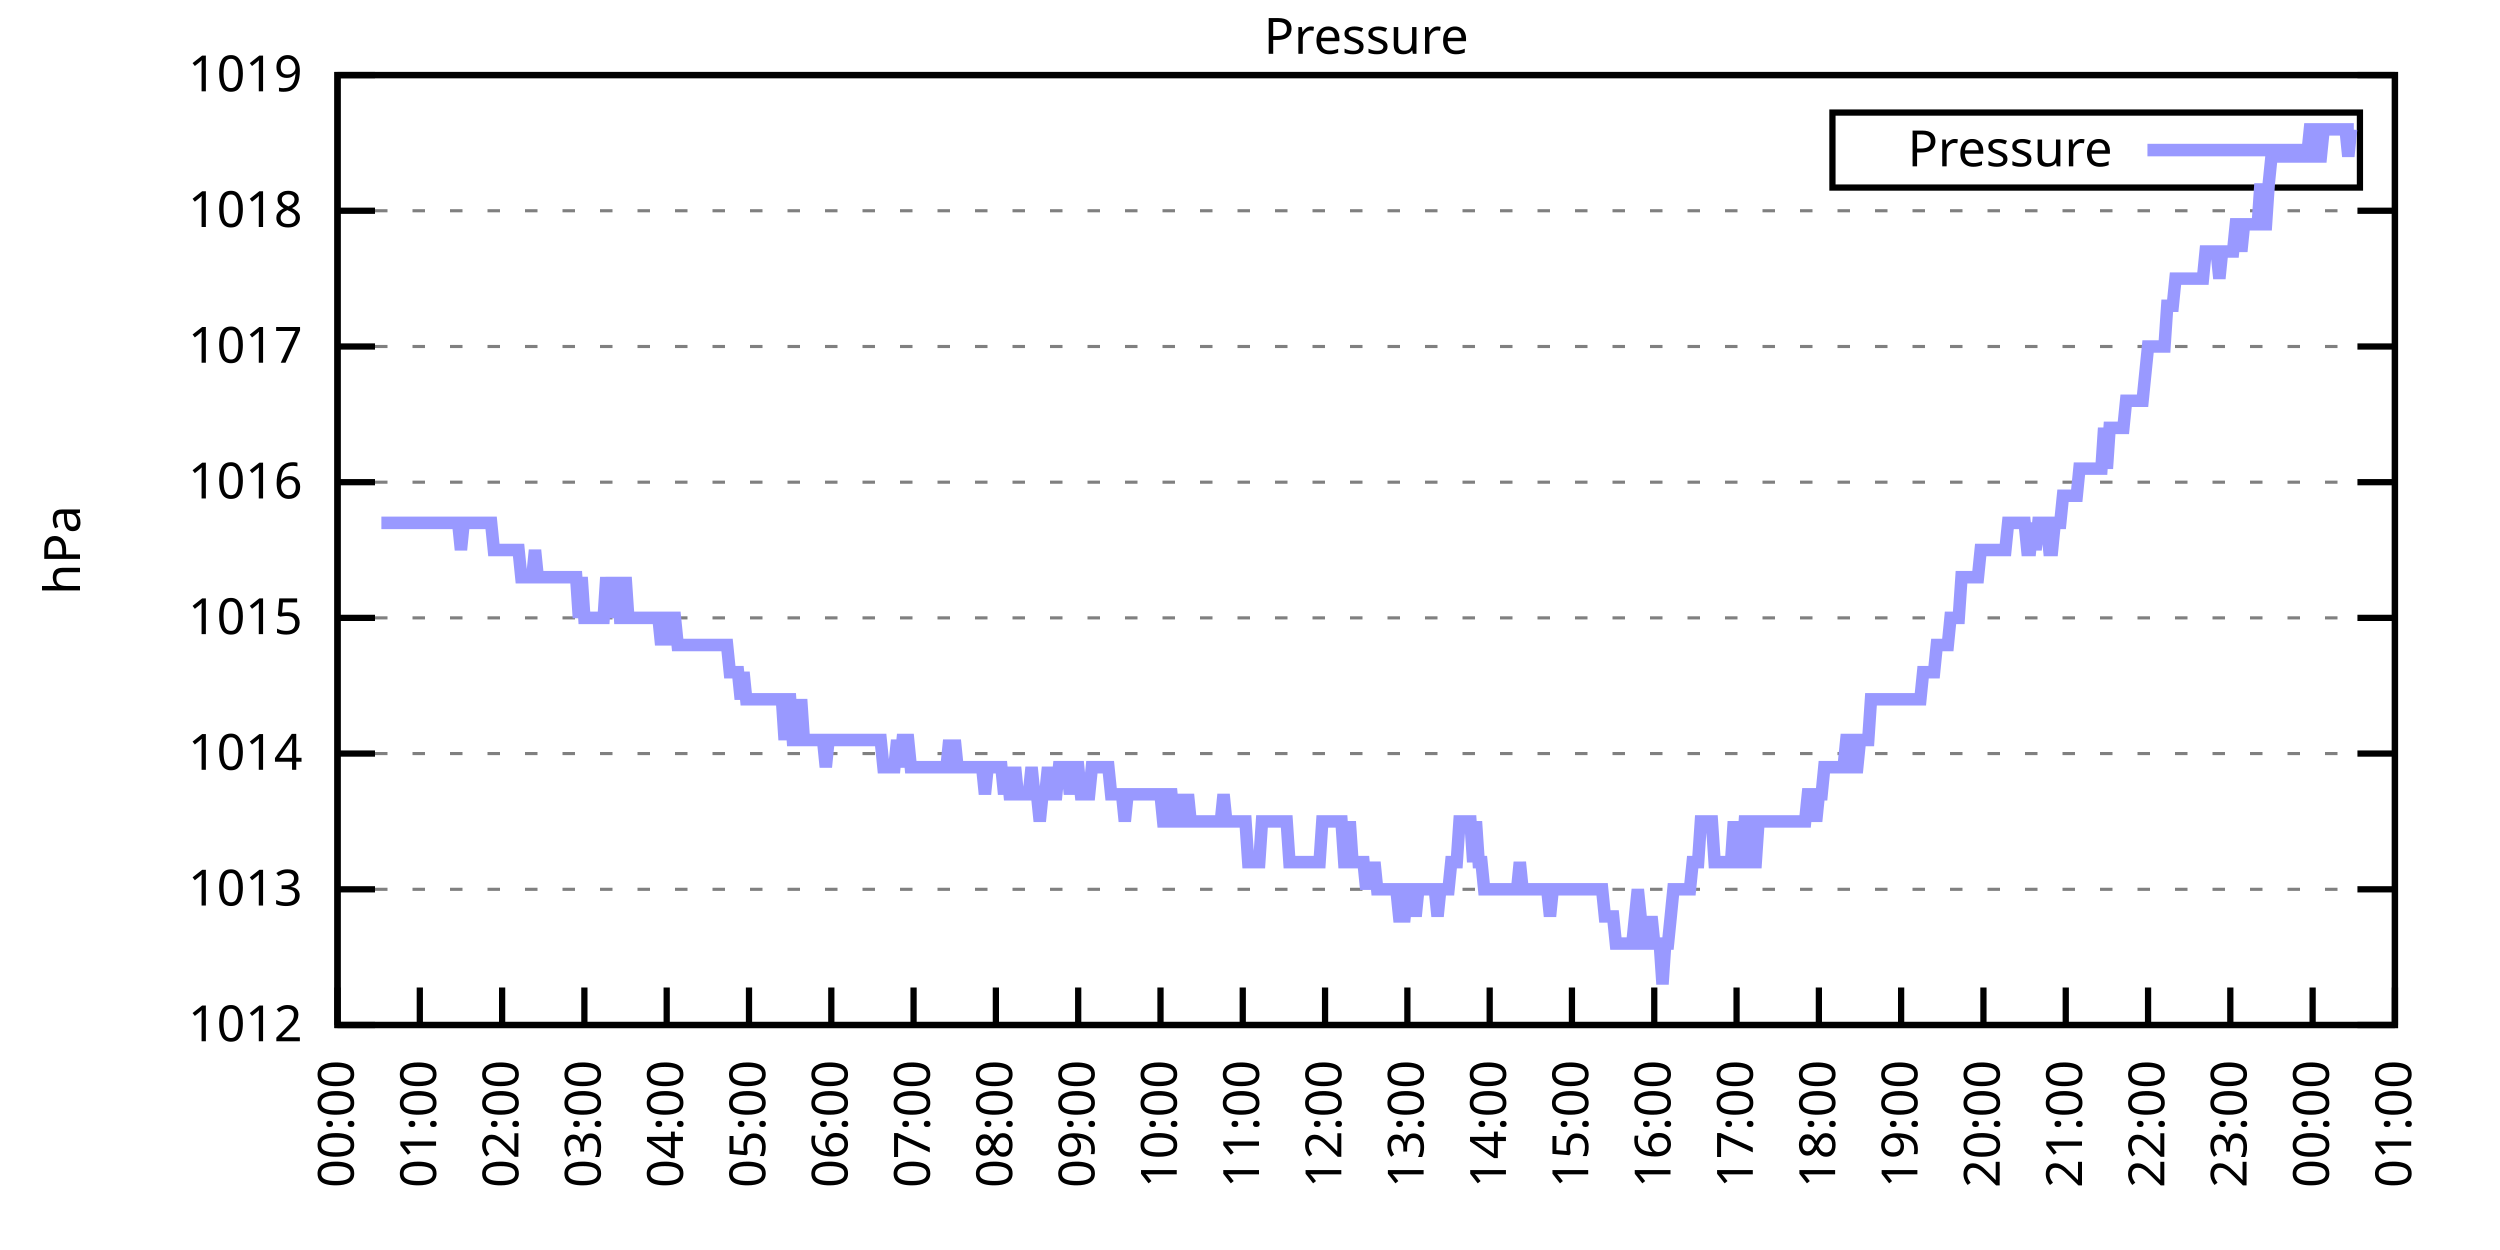
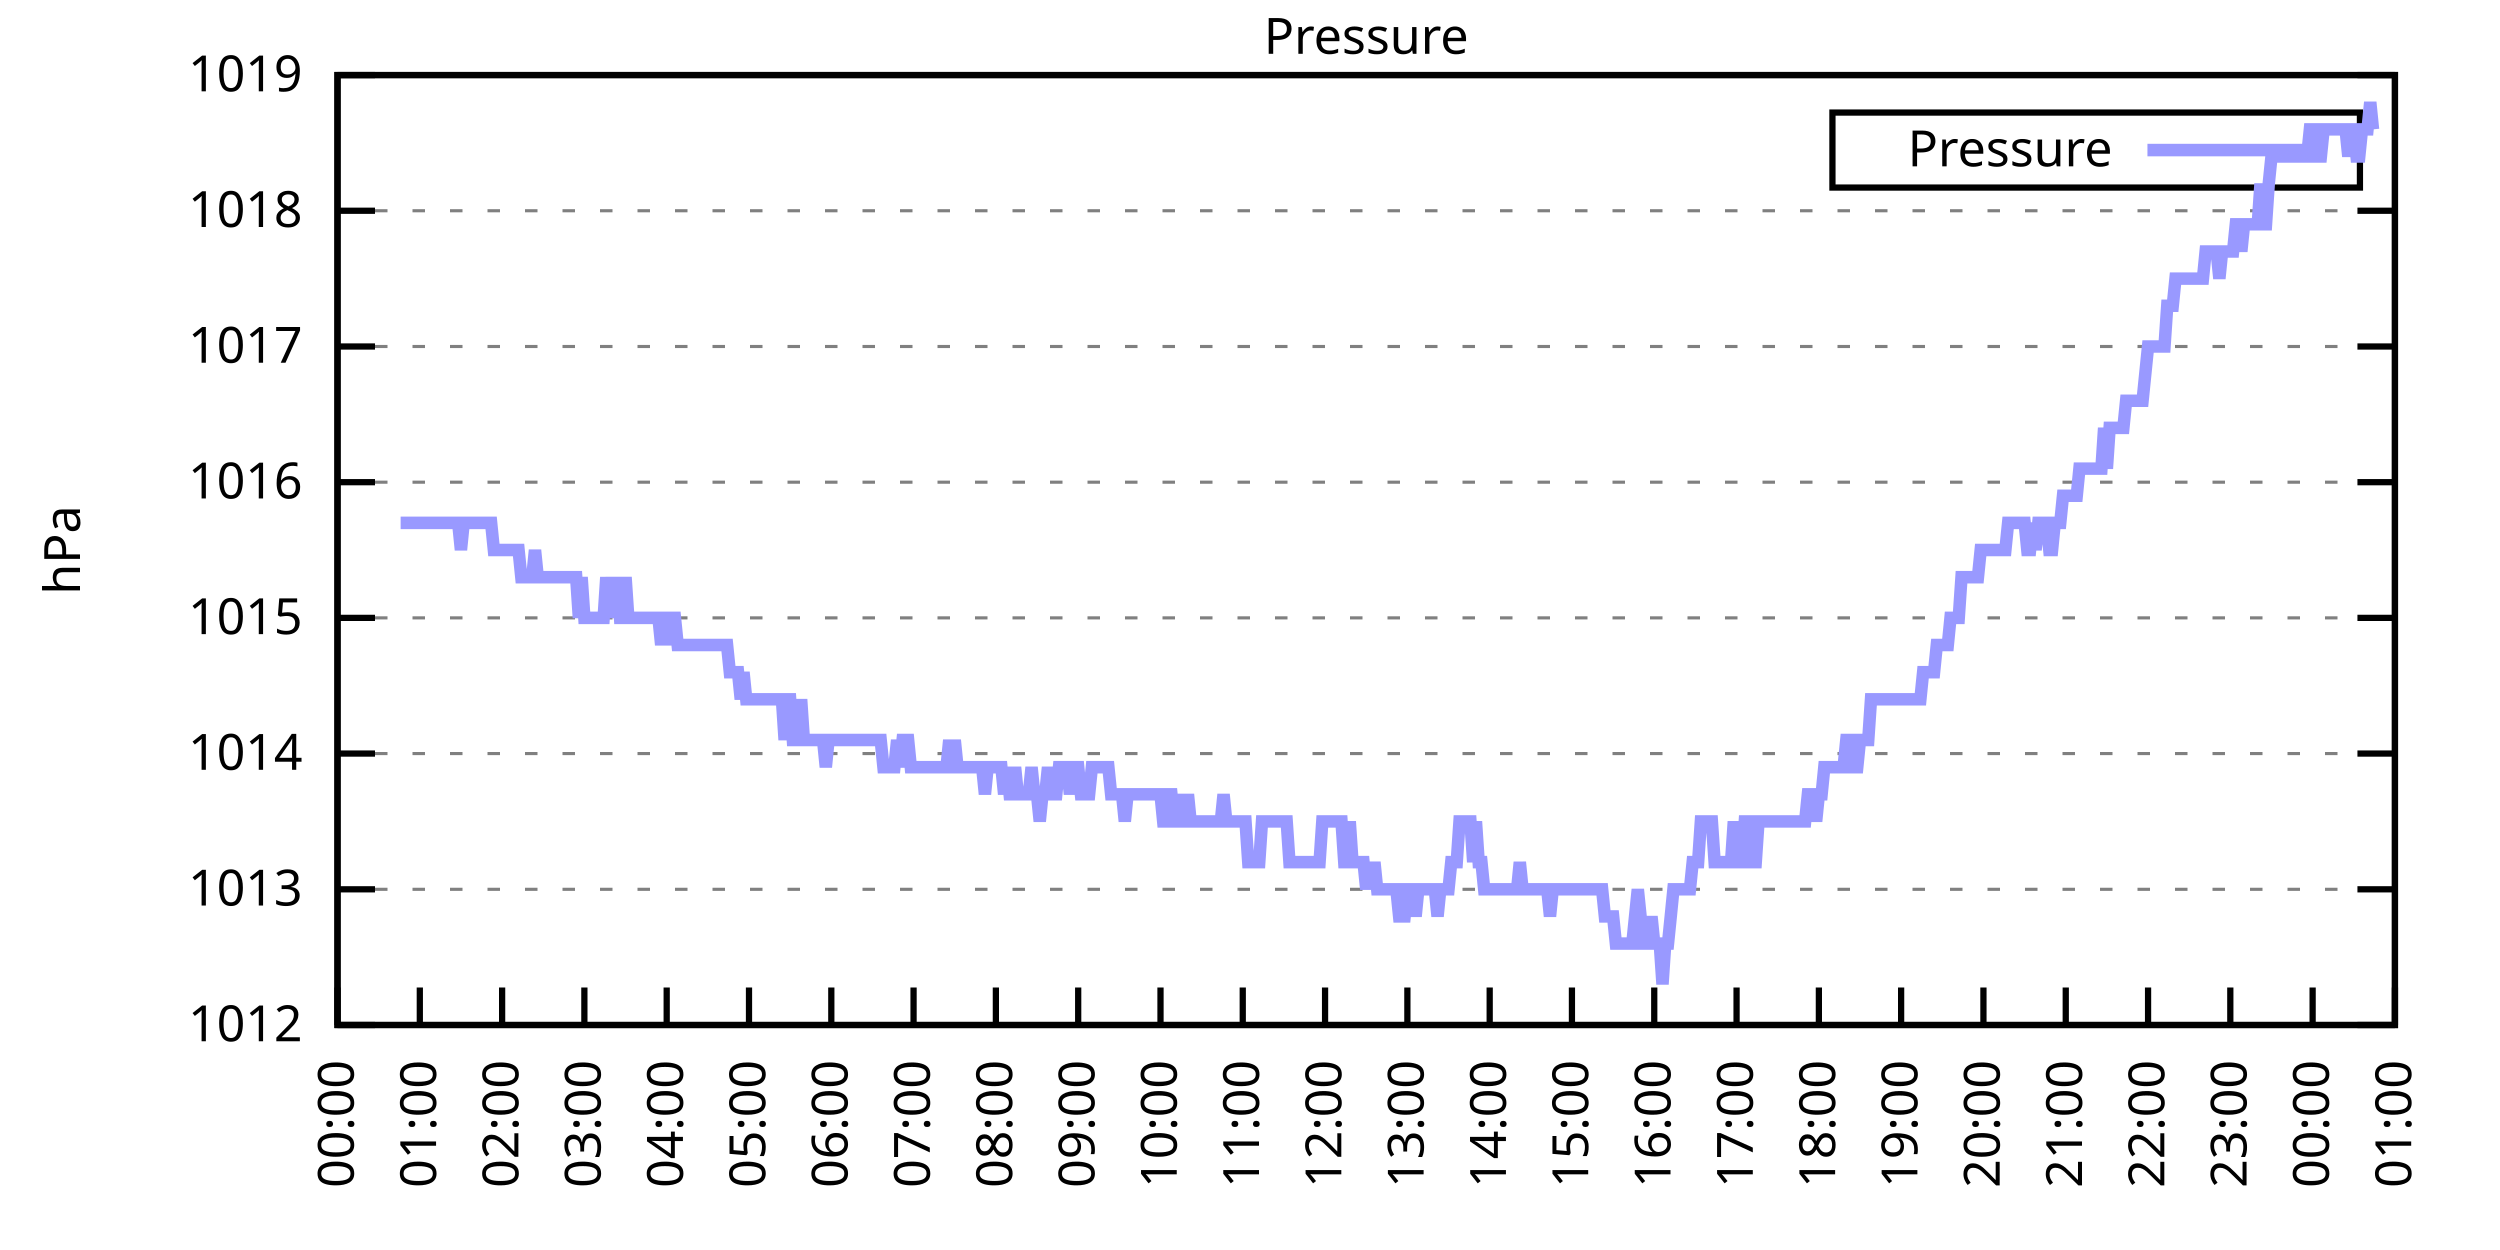
<svg xmlns="http://www.w3.org/2000/svg" xmlns:xlink="http://www.w3.org/1999/xlink" width="400" height="200" viewBox="0 0 400 200">
  <g id="gnuplot_canvas">
    <rect x="0" y="0" width="400" height="200" fill="none" />
    <defs>
      <circle id="gpDot" r="0.5" stroke-width="0.5" stroke="currentColor" />
      <path id="gpPt0" stroke-width="0.333" stroke="currentColor" d="M-1,0 h2 M0,-1 v2" />
      <path id="gpPt1" stroke-width="0.333" stroke="currentColor" d="M-1,-1 L1,1 M1,-1 L-1,1" />
      <path id="gpPt2" stroke-width="0.333" stroke="currentColor" d="M-1,0 L1,0 M0,-1 L0,1 M-1,-1 L1,1 M-1,1 L1,-1" />
      <rect id="gpPt3" stroke-width="0.333" stroke="currentColor" x="-1" y="-1" width="2" height="2" />
      <rect id="gpPt4" stroke-width="0.333" stroke="currentColor" fill="currentColor" x="-1" y="-1" width="2" height="2" />
      <circle id="gpPt5" stroke-width="0.333" stroke="currentColor" cx="0" cy="0" r="1" />
      <use xlink:href="#gpPt5" id="gpPt6" fill="currentColor" stroke="none" />
      <path id="gpPt7" stroke-width="0.333" stroke="currentColor" d="M0,-1.33 L-1.33,0.67 L1.33,0.67 z" />
      <use xlink:href="#gpPt7" id="gpPt8" fill="currentColor" stroke="none" />
      <use xlink:href="#gpPt7" id="gpPt9" stroke="currentColor" transform="rotate(180)" />
      <use xlink:href="#gpPt9" id="gpPt10" fill="currentColor" stroke="none" />
      <use xlink:href="#gpPt3" id="gpPt11" stroke="currentColor" transform="rotate(45)" />
      <use xlink:href="#gpPt11" id="gpPt12" fill="currentColor" stroke="none" />
      <path id="gpPt13" stroke-width="0.333" stroke="currentColor" d="M0,1.330 L1.265,0.411 L0.782,-1.067 L-0.782,-1.076 L-1.265,0.411 z" />
      <use xlink:href="#gpPt13" id="gpPt14" fill="currentColor" stroke="none" />
      <filter id="textbox" filterUnits="objectBoundingBox" x="0" y="0" height="1" width="1">
        <feFlood flood-color="white" flood-opacity="1" result="bgnd" />
        <feComposite in="SourceGraphic" in2="bgnd" operator="atop" />
      </filter>
      <filter id="greybox" filterUnits="objectBoundingBox" x="0" y="0" height="1" width="1">
        <feFlood flood-color="lightgrey" flood-opacity="1" result="grey" />
        <feComposite in="SourceGraphic" in2="grey" operator="atop" />
      </filter>
    </defs>
    <g fill="none" color="white" stroke="currentColor" stroke-width="1.00" stroke-linecap="butt" stroke-linejoin="miter">
</g>
    <g fill="none" color="black" stroke="currentColor" stroke-width="1.00" stroke-linecap="butt" stroke-linejoin="miter">
      <g stroke="none" shape-rendering="crispEdges">
        <polygon fill="rgb(255, 255, 255)" points="54.00,164.00 383.18,164.00 383.18,12.02 54.00,12.02 " />
      </g>
    </g>
    <g fill="none" color="black" stroke="currentColor" stroke-width="1.00" stroke-linecap="butt" stroke-linejoin="miter">
</g>
    <g fill="none" color="black" stroke="black" stroke-width="0.50" stroke-linecap="butt" stroke-linejoin="miter">
</g>
    <g fill="none" color="gray" stroke="currentColor" stroke-width="0.50" stroke-linecap="butt" stroke-linejoin="miter">
      <path stroke="gray" stroke-dasharray="2,4" class="gridline" d="M54.00,164.00 L383.19,164.00  " />
    </g>
    <g fill="none" color="gray" stroke="gray" stroke-width="1.00" stroke-linecap="butt" stroke-linejoin="miter">
</g>
    <g fill="none" color="black" stroke="currentColor" stroke-width="1.00" stroke-linecap="butt" stroke-linejoin="miter">
      <path stroke="black" d="M54.00,164.00 L60.00,164.00 M383.19,164.00 L377.19,164.00  " />
      <g transform="translate(48.40,166.60)" stroke="none" fill="black" font-family="Sans" font-size="8.00" text-anchor="end">
        <text>
          <tspan font-family="Sans"> 1012</tspan>
        </text>
      </g>
    </g>
    <g fill="none" color="black" stroke="currentColor" stroke-width="1.00" stroke-linecap="butt" stroke-linejoin="miter">
</g>
    <g fill="none" color="black" stroke="black" stroke-width="0.50" stroke-linecap="butt" stroke-linejoin="miter">
</g>
    <g fill="none" color="gray" stroke="currentColor" stroke-width="0.50" stroke-linecap="butt" stroke-linejoin="miter">
      <path stroke="gray" stroke-dasharray="2,4" class="gridline" d="M54.00,142.29 L383.19,142.29  " />
    </g>
    <g fill="none" color="gray" stroke="gray" stroke-width="1.00" stroke-linecap="butt" stroke-linejoin="miter">
</g>
    <g fill="none" color="black" stroke="currentColor" stroke-width="1.00" stroke-linecap="butt" stroke-linejoin="miter">
      <path stroke="black" d="M54.00,142.29 L60.00,142.29 M383.19,142.29 L377.19,142.29  " />
      <g transform="translate(48.40,144.89)" stroke="none" fill="black" font-family="Sans" font-size="8.00" text-anchor="end">
        <text>
          <tspan font-family="Sans"> 1013</tspan>
        </text>
      </g>
    </g>
    <g fill="none" color="black" stroke="currentColor" stroke-width="1.00" stroke-linecap="butt" stroke-linejoin="miter">
</g>
    <g fill="none" color="black" stroke="black" stroke-width="0.50" stroke-linecap="butt" stroke-linejoin="miter">
</g>
    <g fill="none" color="gray" stroke="currentColor" stroke-width="0.50" stroke-linecap="butt" stroke-linejoin="miter">
      <path stroke="gray" stroke-dasharray="2,4" class="gridline" d="M54.00,120.57 L383.19,120.57  " />
    </g>
    <g fill="none" color="gray" stroke="gray" stroke-width="1.00" stroke-linecap="butt" stroke-linejoin="miter">
</g>
    <g fill="none" color="black" stroke="currentColor" stroke-width="1.00" stroke-linecap="butt" stroke-linejoin="miter">
      <path stroke="black" d="M54.00,120.57 L60.00,120.57 M383.19,120.57 L377.19,120.57  " />
      <g transform="translate(48.40,123.17)" stroke="none" fill="black" font-family="Sans" font-size="8.00" text-anchor="end">
        <text>
          <tspan font-family="Sans"> 1014</tspan>
        </text>
      </g>
    </g>
    <g fill="none" color="black" stroke="currentColor" stroke-width="1.00" stroke-linecap="butt" stroke-linejoin="miter">
</g>
    <g fill="none" color="black" stroke="black" stroke-width="0.50" stroke-linecap="butt" stroke-linejoin="miter">
</g>
    <g fill="none" color="gray" stroke="currentColor" stroke-width="0.50" stroke-linecap="butt" stroke-linejoin="miter">
      <path stroke="gray" stroke-dasharray="2,4" class="gridline" d="M54.00,98.86 L383.19,98.86  " />
    </g>
    <g fill="none" color="gray" stroke="gray" stroke-width="1.00" stroke-linecap="butt" stroke-linejoin="miter">
</g>
    <g fill="none" color="black" stroke="currentColor" stroke-width="1.00" stroke-linecap="butt" stroke-linejoin="miter">
      <path stroke="black" d="M54.00,98.86 L60.00,98.86 M383.19,98.86 L377.19,98.86  " />
      <g transform="translate(48.40,101.46)" stroke="none" fill="black" font-family="Sans" font-size="8.00" text-anchor="end">
        <text>
          <tspan font-family="Sans"> 1015</tspan>
        </text>
      </g>
    </g>
    <g fill="none" color="black" stroke="currentColor" stroke-width="1.00" stroke-linecap="butt" stroke-linejoin="miter">
</g>
    <g fill="none" color="black" stroke="black" stroke-width="0.50" stroke-linecap="butt" stroke-linejoin="miter">
</g>
    <g fill="none" color="gray" stroke="currentColor" stroke-width="0.50" stroke-linecap="butt" stroke-linejoin="miter">
      <path stroke="gray" stroke-dasharray="2,4" class="gridline" d="M54.00,77.15 L383.19,77.15  " />
    </g>
    <g fill="none" color="gray" stroke="gray" stroke-width="1.00" stroke-linecap="butt" stroke-linejoin="miter">
</g>
    <g fill="none" color="black" stroke="currentColor" stroke-width="1.00" stroke-linecap="butt" stroke-linejoin="miter">
      <path stroke="black" d="M54.00,77.15 L60.00,77.15 M383.19,77.15 L377.19,77.15  " />
      <g transform="translate(48.40,79.75)" stroke="none" fill="black" font-family="Sans" font-size="8.00" text-anchor="end">
        <text>
          <tspan font-family="Sans"> 1016</tspan>
        </text>
      </g>
    </g>
    <g fill="none" color="black" stroke="currentColor" stroke-width="1.00" stroke-linecap="butt" stroke-linejoin="miter">
</g>
    <g fill="none" color="black" stroke="black" stroke-width="0.50" stroke-linecap="butt" stroke-linejoin="miter">
</g>
    <g fill="none" color="gray" stroke="currentColor" stroke-width="0.50" stroke-linecap="butt" stroke-linejoin="miter">
      <path stroke="gray" stroke-dasharray="2,4" class="gridline" d="M54.00,55.44 L383.19,55.44  " />
    </g>
    <g fill="none" color="gray" stroke="gray" stroke-width="1.00" stroke-linecap="butt" stroke-linejoin="miter">
</g>
    <g fill="none" color="black" stroke="currentColor" stroke-width="1.00" stroke-linecap="butt" stroke-linejoin="miter">
      <path stroke="black" d="M54.00,55.44 L60.00,55.44 M383.19,55.44 L377.19,55.44  " />
      <g transform="translate(48.40,58.04)" stroke="none" fill="black" font-family="Sans" font-size="8.00" text-anchor="end">
        <text>
          <tspan font-family="Sans"> 1017</tspan>
        </text>
      </g>
    </g>
    <g fill="none" color="black" stroke="currentColor" stroke-width="1.00" stroke-linecap="butt" stroke-linejoin="miter">
</g>
    <g fill="none" color="black" stroke="black" stroke-width="0.50" stroke-linecap="butt" stroke-linejoin="miter">
</g>
    <g fill="none" color="gray" stroke="currentColor" stroke-width="0.50" stroke-linecap="butt" stroke-linejoin="miter">
      <path stroke="gray" stroke-dasharray="2,4" class="gridline" d="M54.00,33.72 L383.19,33.72  " />
    </g>
    <g fill="none" color="gray" stroke="gray" stroke-width="1.00" stroke-linecap="butt" stroke-linejoin="miter">
</g>
    <g fill="none" color="black" stroke="currentColor" stroke-width="1.00" stroke-linecap="butt" stroke-linejoin="miter">
      <path stroke="black" d="M54.00,33.72 L60.00,33.72 M383.19,33.72 L377.19,33.72  " />
      <g transform="translate(48.40,36.32)" stroke="none" fill="black" font-family="Sans" font-size="8.00" text-anchor="end">
        <text>
          <tspan font-family="Sans"> 1018</tspan>
        </text>
      </g>
    </g>
    <g fill="none" color="black" stroke="currentColor" stroke-width="1.00" stroke-linecap="butt" stroke-linejoin="miter">
</g>
    <g fill="none" color="black" stroke="black" stroke-width="0.50" stroke-linecap="butt" stroke-linejoin="miter">
</g>
    <g fill="none" color="gray" stroke="currentColor" stroke-width="0.50" stroke-linecap="butt" stroke-linejoin="miter">
      <path stroke="gray" stroke-dasharray="2,4" class="gridline" d="M54.00,12.01 L383.19,12.01  " />
    </g>
    <g fill="none" color="gray" stroke="gray" stroke-width="1.00" stroke-linecap="butt" stroke-linejoin="miter">
</g>
    <g fill="none" color="black" stroke="currentColor" stroke-width="1.00" stroke-linecap="butt" stroke-linejoin="miter">
      <path stroke="black" d="M54.00,12.01 L60.00,12.01 M383.19,12.01 L377.19,12.01  " />
      <g transform="translate(48.40,14.61)" stroke="none" fill="black" font-family="Sans" font-size="8.00" text-anchor="end">
        <text>
          <tspan font-family="Sans"> 1019</tspan>
        </text>
      </g>
    </g>
    <g fill="none" color="black" stroke="currentColor" stroke-width="1.00" stroke-linecap="butt" stroke-linejoin="miter">
      <path stroke="black" d="M54.00,164.00 L54.00,158.00  " />
      <g transform="translate(56.60,169.60) rotate(270.00)" stroke="none" fill="black" font-family="Sans" font-size="8.00" text-anchor="end">
        <text>
          <tspan font-family="Sans">00:00</tspan>
        </text>
      </g>
    </g>
    <g fill="none" color="black" stroke="currentColor" stroke-width="1.00" stroke-linecap="butt" stroke-linejoin="miter">
      <path stroke="black" d="M67.17,164.00 L67.17,158.00  " />
      <g transform="translate(69.77,169.60) rotate(270.00)" stroke="none" fill="black" font-family="Sans" font-size="8.00" text-anchor="end">
        <text>
          <tspan font-family="Sans">01:00</tspan>
        </text>
      </g>
    </g>
    <g fill="none" color="black" stroke="currentColor" stroke-width="1.00" stroke-linecap="butt" stroke-linejoin="miter">
      <path stroke="black" d="M80.34,164.00 L80.34,158.00  " />
      <g transform="translate(82.94,169.60) rotate(270.00)" stroke="none" fill="black" font-family="Sans" font-size="8.00" text-anchor="end">
        <text>
          <tspan font-family="Sans">02:00</tspan>
        </text>
      </g>
    </g>
    <g fill="none" color="black" stroke="currentColor" stroke-width="1.00" stroke-linecap="butt" stroke-linejoin="miter">
      <path stroke="black" d="M93.50,164.00 L93.50,158.00  " />
      <g transform="translate(96.10,169.60) rotate(270.00)" stroke="none" fill="black" font-family="Sans" font-size="8.00" text-anchor="end">
        <text>
          <tspan font-family="Sans">03:00</tspan>
        </text>
      </g>
    </g>
    <g fill="none" color="black" stroke="currentColor" stroke-width="1.00" stroke-linecap="butt" stroke-linejoin="miter">
      <path stroke="black" d="M106.67,164.00 L106.67,158.00  " />
      <g transform="translate(109.27,169.60) rotate(270.00)" stroke="none" fill="black" font-family="Sans" font-size="8.00" text-anchor="end">
        <text>
          <tspan font-family="Sans">04:00</tspan>
        </text>
      </g>
    </g>
    <g fill="none" color="black" stroke="currentColor" stroke-width="1.00" stroke-linecap="butt" stroke-linejoin="miter">
      <path stroke="black" d="M119.84,164.00 L119.84,158.00  " />
      <g transform="translate(122.44,169.60) rotate(270.00)" stroke="none" fill="black" font-family="Sans" font-size="8.00" text-anchor="end">
        <text>
          <tspan font-family="Sans">05:00</tspan>
        </text>
      </g>
    </g>
    <g fill="none" color="black" stroke="currentColor" stroke-width="1.00" stroke-linecap="butt" stroke-linejoin="miter">
      <path stroke="black" d="M133.01,164.00 L133.01,158.00  " />
      <g transform="translate(135.61,169.60) rotate(270.00)" stroke="none" fill="black" font-family="Sans" font-size="8.00" text-anchor="end">
        <text>
          <tspan font-family="Sans">06:00</tspan>
        </text>
      </g>
    </g>
    <g fill="none" color="black" stroke="currentColor" stroke-width="1.00" stroke-linecap="butt" stroke-linejoin="miter">
      <path stroke="black" d="M146.17,164.00 L146.17,158.00  " />
      <g transform="translate(148.77,169.60) rotate(270.00)" stroke="none" fill="black" font-family="Sans" font-size="8.00" text-anchor="end">
        <text>
          <tspan font-family="Sans">07:00</tspan>
        </text>
      </g>
    </g>
    <g fill="none" color="black" stroke="currentColor" stroke-width="1.00" stroke-linecap="butt" stroke-linejoin="miter">
      <path stroke="black" d="M159.34,164.00 L159.34,158.00  " />
      <g transform="translate(161.94,169.60) rotate(270.00)" stroke="none" fill="black" font-family="Sans" font-size="8.00" text-anchor="end">
        <text>
          <tspan font-family="Sans">08:00</tspan>
        </text>
      </g>
    </g>
    <g fill="none" color="black" stroke="currentColor" stroke-width="1.00" stroke-linecap="butt" stroke-linejoin="miter">
      <path stroke="black" d="M172.51,164.00 L172.51,158.00  " />
      <g transform="translate(175.11,169.60) rotate(270.00)" stroke="none" fill="black" font-family="Sans" font-size="8.00" text-anchor="end">
        <text>
          <tspan font-family="Sans">09:00</tspan>
        </text>
      </g>
    </g>
    <g fill="none" color="black" stroke="currentColor" stroke-width="1.00" stroke-linecap="butt" stroke-linejoin="miter">
      <path stroke="black" d="M185.68,164.00 L185.68,158.00  " />
      <g transform="translate(188.28,169.60) rotate(270.00)" stroke="none" fill="black" font-family="Sans" font-size="8.00" text-anchor="end">
        <text>
          <tspan font-family="Sans">10:00</tspan>
        </text>
      </g>
    </g>
    <g fill="none" color="black" stroke="currentColor" stroke-width="1.00" stroke-linecap="butt" stroke-linejoin="miter">
      <path stroke="black" d="M198.84,164.00 L198.84,158.00  " />
      <g transform="translate(201.44,169.60) rotate(270.00)" stroke="none" fill="black" font-family="Sans" font-size="8.00" text-anchor="end">
        <text>
          <tspan font-family="Sans">11:00</tspan>
        </text>
      </g>
    </g>
    <g fill="none" color="black" stroke="currentColor" stroke-width="1.00" stroke-linecap="butt" stroke-linejoin="miter">
      <path stroke="black" d="M212.01,164.00 L212.01,158.00  " />
      <g transform="translate(214.61,169.60) rotate(270.00)" stroke="none" fill="black" font-family="Sans" font-size="8.00" text-anchor="end">
        <text>
          <tspan font-family="Sans">12:00</tspan>
        </text>
      </g>
    </g>
    <g fill="none" color="black" stroke="currentColor" stroke-width="1.00" stroke-linecap="butt" stroke-linejoin="miter">
      <path stroke="black" d="M225.18,164.00 L225.18,158.00  " />
      <g transform="translate(227.78,169.60) rotate(270.00)" stroke="none" fill="black" font-family="Sans" font-size="8.00" text-anchor="end">
        <text>
          <tspan font-family="Sans">13:00</tspan>
        </text>
      </g>
    </g>
    <g fill="none" color="black" stroke="currentColor" stroke-width="1.00" stroke-linecap="butt" stroke-linejoin="miter">
      <path stroke="black" d="M238.35,164.00 L238.35,158.00  " />
      <g transform="translate(240.95,169.60) rotate(270.00)" stroke="none" fill="black" font-family="Sans" font-size="8.00" text-anchor="end">
        <text>
          <tspan font-family="Sans">14:00</tspan>
        </text>
      </g>
    </g>
    <g fill="none" color="black" stroke="currentColor" stroke-width="1.00" stroke-linecap="butt" stroke-linejoin="miter">
      <path stroke="black" d="M251.51,164.00 L251.51,158.00  " />
      <g transform="translate(254.11,169.60) rotate(270.00)" stroke="none" fill="black" font-family="Sans" font-size="8.00" text-anchor="end">
        <text>
          <tspan font-family="Sans">15:00</tspan>
        </text>
      </g>
    </g>
    <g fill="none" color="black" stroke="currentColor" stroke-width="1.00" stroke-linecap="butt" stroke-linejoin="miter">
      <path stroke="black" d="M264.68,164.00 L264.68,158.00  " />
      <g transform="translate(267.28,169.60) rotate(270.00)" stroke="none" fill="black" font-family="Sans" font-size="8.00" text-anchor="end">
        <text>
          <tspan font-family="Sans">16:00</tspan>
        </text>
      </g>
    </g>
    <g fill="none" color="black" stroke="currentColor" stroke-width="1.00" stroke-linecap="butt" stroke-linejoin="miter">
      <path stroke="black" d="M277.85,164.00 L277.85,158.00  " />
      <g transform="translate(280.45,169.60) rotate(270.00)" stroke="none" fill="black" font-family="Sans" font-size="8.00" text-anchor="end">
        <text>
          <tspan font-family="Sans">17:00</tspan>
        </text>
      </g>
    </g>
    <g fill="none" color="black" stroke="currentColor" stroke-width="1.00" stroke-linecap="butt" stroke-linejoin="miter">
      <path stroke="black" d="M291.02,164.00 L291.02,158.00  " />
      <g transform="translate(293.62,169.60) rotate(270.00)" stroke="none" fill="black" font-family="Sans" font-size="8.00" text-anchor="end">
        <text>
          <tspan font-family="Sans">18:00</tspan>
        </text>
      </g>
    </g>
    <g fill="none" color="black" stroke="currentColor" stroke-width="1.00" stroke-linecap="butt" stroke-linejoin="miter">
      <path stroke="black" d="M304.18,164.00 L304.18,158.00  " />
      <g transform="translate(306.78,169.60) rotate(270.00)" stroke="none" fill="black" font-family="Sans" font-size="8.00" text-anchor="end">
        <text>
          <tspan font-family="Sans">19:00</tspan>
        </text>
      </g>
    </g>
    <g fill="none" color="black" stroke="currentColor" stroke-width="1.00" stroke-linecap="butt" stroke-linejoin="miter">
      <path stroke="black" d="M317.35,164.00 L317.35,158.00  " />
      <g transform="translate(319.95,169.60) rotate(270.00)" stroke="none" fill="black" font-family="Sans" font-size="8.00" text-anchor="end">
        <text>
          <tspan font-family="Sans">20:00</tspan>
        </text>
      </g>
    </g>
    <g fill="none" color="black" stroke="currentColor" stroke-width="1.00" stroke-linecap="butt" stroke-linejoin="miter">
      <path stroke="black" d="M330.52,164.00 L330.52,158.00  " />
      <g transform="translate(333.12,169.60) rotate(270.00)" stroke="none" fill="black" font-family="Sans" font-size="8.00" text-anchor="end">
        <text>
          <tspan font-family="Sans">21:00</tspan>
        </text>
      </g>
    </g>
    <g fill="none" color="black" stroke="currentColor" stroke-width="1.00" stroke-linecap="butt" stroke-linejoin="miter">
      <path stroke="black" d="M343.69,164.00 L343.69,158.00  " />
      <g transform="translate(346.29,169.60) rotate(270.00)" stroke="none" fill="black" font-family="Sans" font-size="8.00" text-anchor="end">
        <text>
          <tspan font-family="Sans">22:00</tspan>
        </text>
      </g>
    </g>
    <g fill="none" color="black" stroke="currentColor" stroke-width="1.00" stroke-linecap="butt" stroke-linejoin="miter">
      <path stroke="black" d="M356.85,164.00 L356.85,158.00  " />
      <g transform="translate(359.45,169.60) rotate(270.00)" stroke="none" fill="black" font-family="Sans" font-size="8.00" text-anchor="end">
        <text>
          <tspan font-family="Sans">23:00</tspan>
        </text>
      </g>
    </g>
    <g fill="none" color="black" stroke="currentColor" stroke-width="1.00" stroke-linecap="butt" stroke-linejoin="miter">
      <path stroke="black" d="M370.02,164.00 L370.02,158.00  " />
      <g transform="translate(372.62,169.60) rotate(270.00)" stroke="none" fill="black" font-family="Sans" font-size="8.00" text-anchor="end">
        <text>
          <tspan font-family="Sans">00:00</tspan>
        </text>
      </g>
    </g>
    <g fill="none" color="black" stroke="currentColor" stroke-width="1.00" stroke-linecap="butt" stroke-linejoin="miter">
      <path stroke="black" d="M383.19,164.00 L383.19,158.00  " />
      <g transform="translate(385.79,169.60) rotate(270.00)" stroke="none" fill="black" font-family="Sans" font-size="8.00" text-anchor="end">
        <text>
          <tspan font-family="Sans">01:00</tspan>
        </text>
      </g>
    </g>
    <g fill="none" color="black" stroke="currentColor" stroke-width="1.00" stroke-linecap="butt" stroke-linejoin="miter">
</g>
    <g fill="none" color="black" stroke="currentColor" stroke-width="1.00" stroke-linecap="butt" stroke-linejoin="miter">
      <path stroke="black" d="M54.00,12.01 L54.00,164.00 L383.19,164.00 L383.19,12.01 L54.00,12.01 Z  " />
    </g>
    <g fill="none" color="black" stroke="currentColor" stroke-width="1.00" stroke-linecap="butt" stroke-linejoin="miter">
</g>
    <g fill="none" color="black" stroke="currentColor" stroke-width="1.00" stroke-linecap="butt" stroke-linejoin="miter">
      <path stroke="black" d="M293.19,30.01 L293.19,18.01 L377.59,18.01 L377.59,30.01 L293.19,30.01 Z  " />
    </g>
    <g id="Pressure_plot_1">
      <g fill="none" color="white" stroke="black" stroke-width="2.00" stroke-linecap="butt" stroke-linejoin="miter">
</g>
      <g fill="none" color="black" stroke="currentColor" stroke-width="2.00" stroke-linecap="butt" stroke-linejoin="miter">
        <g transform="translate(337.99,26.61)" stroke="none" fill="black" font-family="Sans" font-size="8.00" text-anchor="end">
          <text>
            <tspan font-family="Sans">Pressure</tspan>
          </text>
        </g>
      </g>
      <g fill="none" color="black" stroke="currentColor" stroke-width="2.00" stroke-linecap="butt" stroke-linejoin="miter">
-         <path stroke="rgb(153, 153, 255)" d="M343.59,24.01 L371.99,24.01 M61.02,83.66 L61.46,83.66 L61.90,83.66 L62.34,83.66 L62.78,83.66 L63.22,83.66   L63.66,83.66 L64.10,83.66 L64.53,83.66 L64.97,83.66 L65.41,83.66 L65.85,83.66 L66.29,83.66 L66.73,83.66   L67.17,83.66 L67.61,83.66 L68.05,83.66 L68.48,83.66 L68.92,83.66 L69.36,83.66 L69.80,83.66 L70.24,83.66   L70.68,83.66 L71.12,83.66 L71.56,83.66 L72.00,83.66 L72.43,83.66 L72.87,83.66 L73.31,83.66 L73.75,88.00   L74.19,83.66 L74.63,83.66 L75.07,83.66 L75.51,83.66 L75.95,83.66 L76.38,83.66 L76.82,83.66 L77.26,83.66   L77.70,83.66 L78.14,83.66 L78.58,83.66 L79.02,88.00 L79.46,88.00 L79.90,88.00 L80.34,88.00 L80.77,88.00   L81.21,88.00 L81.65,88.00 L82.09,88.00 L82.53,88.00 L82.97,88.00 L83.41,92.35 L83.85,92.35 L84.29,92.35   L84.72,92.35 L85.16,92.35 L85.60,88.00 L86.04,92.35 L86.48,92.35 L86.92,92.35 L87.36,92.35 L87.80,92.35   L88.24,92.35 L88.67,92.35 L89.11,92.35 L89.55,92.35 L89.99,92.35 L90.43,92.35 L90.87,92.35 L91.31,92.35   L91.75,92.35 L92.19,92.35 L92.62,98.86 L93.06,92.35 L93.50,98.86 L93.94,98.86 L94.38,98.86 L94.82,98.86   L95.26,98.86 L95.70,98.86 L96.14,98.86 L96.58,98.86 L97.01,92.35 L97.45,98.86 L97.89,92.35 L98.33,98.86   L98.77,92.35 L99.21,98.86 L99.65,98.86 L100.09,92.35 L100.53,98.86 L100.96,98.86 L101.40,98.86 L101.84,98.86   L102.28,98.86 L102.72,98.86 L103.16,98.86 L103.60,98.86 L104.04,98.86 L104.48,98.86 L104.91,98.86 L105.35,98.86   L105.79,103.20 L106.23,98.86 L106.67,98.86 L107.11,103.20 L107.55,98.86 L107.99,98.86 L108.43,103.20 L108.87,103.20   L109.30,103.20 L109.74,103.20 L110.18,103.20 L110.62,103.20 L111.06,103.20 L111.50,103.20 L111.94,103.20 L112.38,103.20   L112.82,103.20 L113.25,103.20 L113.69,103.20 L114.13,103.20 L114.57,103.20 L115.01,103.20 L115.45,103.20 L115.89,103.20   L116.33,103.20 L116.77,107.55 L117.20,107.55 L117.64,107.55 L118.08,107.55 L118.52,111.89 L118.96,107.55 L119.40,111.89   L119.84,111.89 L120.28,111.89 L120.72,111.89 L121.15,111.89 L121.59,111.89 L122.03,111.89 L122.47,111.89 L122.91,111.89   L123.35,111.89 L123.79,111.89 L124.23,111.89 L124.67,111.89 L125.11,111.89 L125.54,118.40 L125.98,111.89 L126.42,111.89   L126.86,118.40 L127.30,118.40 L127.74,118.40 L128.18,111.89 L128.62,118.40 L129.06,118.40 L129.49,118.40 L129.93,118.40   L130.37,118.40 L130.81,118.40 L131.25,118.40 L131.69,118.40 L132.13,122.75 L132.57,118.40 L133.01,118.40 L133.44,118.40   L133.88,118.40 L134.32,118.40 L134.76,118.40 L135.20,118.40 L135.64,118.40 L136.08,118.40 L136.52,118.40 L136.96,118.40   L137.39,118.40 L137.83,118.40 L138.27,118.40 L138.71,118.40 L139.15,118.40 L139.59,118.40 L140.03,118.40 L140.47,118.40   L140.91,118.40 L141.35,122.75 L141.78,122.75 L142.22,122.75 L142.66,122.75 L143.10,122.75 L143.54,118.40 L143.98,122.75   L144.42,118.40 L144.86,118.40 L145.30,118.40 L145.73,122.75 L146.17,122.75 L146.61,122.75 L147.05,122.75 L147.49,122.75   L147.93,122.75 L148.37,122.75 L148.81,122.75 L149.25,122.75 L149.68,122.75 L150.12,122.75 L150.56,122.75 L151.00,122.75   L151.44,122.75 L151.88,118.40 L152.32,122.75 L152.76,118.40 L153.20,122.75 L153.63,122.75 L154.07,122.75 L154.51,122.75   L154.95,122.75 L155.39,122.75 L155.83,122.75 L156.27,122.75 L156.71,122.75 L157.15,122.75 L157.59,127.09 L158.02,122.75   L158.46,122.75 L158.90,122.75 L159.34,122.75 L159.78,122.75 L160.22,122.75 L160.66,127.09 L161.10,122.75 L161.54,127.09   L161.97,127.09 L162.41,122.75 L162.85,127.09 L163.29,127.09 L163.73,127.09 L164.17,127.09 L164.61,127.09 L165.05,122.75   L165.49,127.09 L165.92,127.09 L166.36,131.43 L166.80,127.09 L167.24,127.09 L167.68,122.75 L168.12,127.09 L168.56,127.09   L169.00,127.09 L169.44,122.75 L169.87,122.75 L170.31,122.75 L170.75,122.75 L171.19,127.09 L171.63,122.75 L172.07,122.75   L172.51,122.75 L172.95,127.09 L173.39,127.09 L173.83,127.09 L174.26,127.09 L174.70,122.75 L175.14,122.75 L175.58,122.75   L176.02,122.75 L176.46,122.75 L176.90,122.75 L177.34,122.75 L177.78,127.09 L178.21,127.09 L178.65,127.09 L179.09,127.09   L179.53,127.09 L179.97,131.43 L180.41,127.09 L180.85,127.09 L181.29,127.09 L181.73,127.09 L182.16,127.09 L182.60,127.09   L183.04,127.09 L183.48,127.09 L183.92,127.09 L184.36,127.09 L184.80,127.09 L185.24,127.09 L185.68,127.09 L186.11,131.43   L186.55,131.43 L186.99,127.09 L187.43,127.09 L187.87,131.43 L188.31,131.43 L188.75,131.43 L189.19,127.09 L189.63,131.43   L190.07,127.09 L190.50,131.43 L190.94,131.43 L191.38,131.43 L191.82,131.43 L192.26,131.43 L192.70,131.43 L193.14,131.43   L193.58,131.43 L194.02,131.43 L194.45,131.43 L194.89,131.43 L195.33,131.43 L195.77,127.09 L196.21,131.43 L196.65,131.43   L197.09,131.43 L197.53,131.43 L197.97,131.43 L198.40,131.43 L198.84,131.43 L199.28,131.43 L199.72,137.94 L200.16,137.94   L200.60,137.94 L201.04,137.94 L201.48,137.94 L201.92,131.43 L202.35,131.43 L202.79,131.43 L203.23,131.43 L203.67,131.43   L204.11,131.43 L204.55,131.43 L204.99,131.43 L205.43,131.43 L205.87,131.43 L206.31,137.94 L206.74,137.94 L207.18,137.94   L207.62,137.94 L208.06,137.94 L208.50,137.94 L208.94,137.94 L209.38,137.94 L209.82,137.94 L210.26,137.94 L210.69,137.94   L211.13,137.94 L211.57,131.43 L212.01,131.43 L212.45,131.43 L212.89,131.43 L213.33,131.43 L213.77,131.43 L214.21,131.43   L214.64,131.43 L215.08,137.94 L215.52,137.94 L215.96,131.43 L216.40,137.94 L216.84,137.94 L217.28,137.94 L217.72,137.94   L218.16,137.94 L218.60,142.29 L219.03,137.94 L219.47,142.29 L219.91,137.94 L220.35,142.29 L220.79,142.29 L221.23,142.29   L221.67,142.29 L222.11,142.29 L222.55,142.29 L222.98,142.29 L223.42,142.29 L223.86,146.63 L224.30,146.63 L224.74,146.63   L225.18,142.29 L225.62,142.29 L226.06,142.29 L226.50,146.63 L226.93,142.29 L227.37,142.29 L227.81,142.29 L228.25,142.29   L228.69,142.29 L229.13,142.29 L229.57,142.29 L230.01,146.63 L230.45,142.29 L230.88,142.29 L231.32,142.29 L231.76,142.29   L232.20,137.94 L232.64,137.94 L233.08,137.94 L233.52,131.43 L233.96,131.43 L234.40,131.43 L234.84,131.43 L235.27,131.43   L235.71,137.94 L236.15,131.43 L236.59,137.94 L237.03,137.94 L237.47,142.29 L237.91,142.29 L238.35,142.29 L238.79,142.29   L239.22,142.29 L239.66,142.29 L240.10,142.29 L240.54,142.29 L240.98,142.29 L241.42,142.29 L241.86,142.29 L242.30,142.29   L242.74,142.29 L243.17,137.94 L243.61,142.29 L244.05,142.29 L244.49,142.29 L244.93,142.29 L245.37,142.29 L245.81,142.29   L246.25,142.29 L246.69,142.29 L247.12,142.29 L247.56,142.29 L248.00,146.63 L248.44,142.29 L248.88,142.29 L249.32,142.29   L249.76,142.29 L250.20,142.29 L250.64,142.29 L251.08,142.29 L251.51,142.29 L251.95,142.29 L252.39,142.29 L252.83,142.29   L253.27,142.29 L253.71,142.29 L254.15,142.29 L254.59,142.29 L255.03,142.29 L255.46,142.29 L255.90,142.29 L256.34,142.29   L256.78,146.63 L257.22,146.63 L257.66,146.63 L258.10,146.63 L258.54,150.97 L258.98,150.97 L259.41,150.97 L259.85,150.97   L260.29,150.97 L260.73,150.97 L261.17,150.97 L261.61,146.63 L262.05,142.29 L262.49,146.63 L262.93,150.97 L263.36,150.97   L263.80,150.97 L264.24,146.63 L264.68,150.97 L265.12,150.97 L265.56,150.97 L266.00,157.49 L266.44,150.97 L266.88,150.97   L267.32,146.63 L267.75,142.29 L268.19,142.29 L268.63,142.29 L269.07,142.29 L269.51,142.29 L269.95,142.29 L270.39,142.29   L270.83,137.94 L271.27,137.94 L271.70,137.94 L272.14,131.43 L272.58,131.43 L273.02,131.43 L273.46,131.43 L273.90,131.43   L274.34,137.94 L274.78,137.94 L275.22,137.94 L275.65,137.94 L276.09,137.94 L276.53,137.94 L276.97,137.94 L277.41,131.43   L277.85,137.94 L278.29,137.94 L278.73,137.94 L279.17,131.43 L279.60,131.43 L280.04,137.94 L280.48,137.94 L280.92,137.94   L281.36,131.43 L281.80,131.43 L282.24,131.43 L282.68,131.43 L283.12,131.43 L283.56,131.43 L283.99,131.43 L284.43,131.43   L284.87,131.43 L285.31,131.43 L285.75,131.43 L286.19,131.43 L286.63,131.43 L287.07,131.43 L287.51,131.43 L287.94,131.43   L288.38,131.43 L288.82,131.43 L289.26,127.09 L289.70,127.09 L290.14,127.09 L290.58,131.43 L291.02,127.09 L291.46,127.09   L291.89,122.75 L292.33,122.75 L292.77,122.75 L293.21,122.75 L293.65,122.75 L294.09,122.75 L294.53,122.75 L294.97,122.75   L295.41,118.40 L295.84,118.40 L296.28,122.75 L296.72,122.75 L297.16,122.75 L297.60,118.40 L298.04,118.40 L298.48,118.40   L298.92,118.40 L299.36,111.89 L299.80,111.89 L300.23,111.89 L300.67,111.89 L301.11,111.89 L301.55,111.89 L301.99,111.89   L302.43,111.89 L302.87,111.89 L303.31,111.89 L303.75,111.89 L304.18,111.89 L304.62,111.89 L305.06,111.89 L305.50,111.89   L305.94,111.89 L306.38,111.89 L306.82,111.89 L307.26,111.89 L307.70,107.55 L308.13,107.55 L308.57,107.55 L309.01,107.55   L309.45,107.55 L309.89,103.20 L310.33,103.20 L310.77,103.20 L311.21,103.20 L311.65,103.20 L312.08,98.86 L312.52,98.86   L312.96,98.86 L313.40,98.86 L313.84,92.35 L314.28,92.35 L314.72,92.35 L315.16,92.35 L315.60,92.35 L316.04,92.35   L316.47,92.35 L316.91,88.00 L317.35,88.00 L317.79,88.00 L318.23,88.00 L318.67,88.00 L319.11,88.00 L319.55,88.00   L319.99,88.00 L320.42,88.00 L320.86,88.00 L321.30,83.66 L321.74,83.66 L322.18,83.66 L322.62,83.66 L323.06,83.66   L323.50,83.66 L323.94,83.66 L324.37,88.00 L324.81,88.00 L325.25,83.66 L325.69,88.00 L326.13,83.66 L326.57,83.66   L327.01,83.66 L327.45,83.66 L327.89,88.00 L328.33,88.00 L328.76,83.66 L329.20,83.66 L329.64,83.66 L330.08,79.32   L330.52,79.32 L330.96,79.32 L331.40,79.32 L331.84,79.32 L332.28,79.32 L332.71,74.98 L333.15,74.98 L333.59,74.98   L334.03,74.98 L334.47,74.98 L334.91,74.98 L335.35,74.98 L335.79,74.98 L336.23,74.98 L336.66,68.46 L337.10,74.98   L337.54,68.46 L337.98,68.46 L338.42,68.46 L338.86,68.46 L339.30,68.46 L339.74,68.46 L340.18,64.12 L340.61,64.12   L341.05,64.12 L341.49,64.12 L341.93,64.12 L342.37,64.12 L342.81,64.12 L343.25,59.78 L343.69,55.44 L344.13,55.44   L344.57,55.44 L345.00,55.44 L345.44,55.44 L345.88,55.44 L346.32,55.44 L346.76,48.92 L347.20,48.92 L347.64,48.92   L348.08,44.58 L348.52,44.58 L348.95,44.58 L349.39,44.58 L349.83,44.58 L350.27,44.58 L350.71,44.58 L351.15,44.58   L351.59,44.58 L352.03,44.58 L352.47,44.58 L352.90,40.24 L353.34,40.24 L353.78,40.24 L354.22,40.24 L354.66,40.24   L355.10,44.58 L355.54,40.24 L355.98,40.24 L356.42,40.24 L356.85,40.24 L357.29,40.24 L357.73,35.89 L358.17,35.89   L358.61,40.24 L359.05,35.89 L359.49,35.89 L359.93,35.89 L360.37,35.89 L360.81,35.89 L361.24,35.89 L361.68,29.38   L362.12,35.89 L362.56,35.89 L363.00,29.38 L363.44,25.04 L363.88,25.04 L364.32,25.04 L364.76,25.04 L365.19,25.04   L365.63,25.04 L366.07,25.04 L366.51,25.04 L366.95,25.04 L367.39,25.04 L367.83,25.04 L368.27,25.04 L368.71,25.04   L369.14,25.04 L369.58,20.70 L370.02,20.70 L370.46,20.70 L370.90,25.04 L371.34,25.04 L371.78,20.70 L372.22,20.70   L372.66,20.70 L373.09,20.70 L373.53,20.70 L373.97,20.70 L374.41,20.70 L374.85,20.70 L375.29,20.70 L375.73,25.04   L376.17,20.70 L376.61,20.70  " />
+         <path stroke="rgb(153, 153, 255)" d="M343.59,24.01 L371.99,24.01 M64.10,83.66 L64.53,83.66 L64.97,83.66 L65.41,83.66 L65.85,83.66 L66.29,83.66   L66.73,83.66 L67.17,83.66 L67.61,83.66 L68.05,83.66 L68.48,83.66 L68.92,83.66 L69.36,83.66 L69.80,83.66   L70.24,83.66 L70.68,83.66 L71.12,83.66 L71.56,83.66 L72.00,83.66 L72.43,83.66 L72.87,83.66 L73.31,83.66   L73.75,88.00 L74.19,83.66 L74.63,83.66 L75.07,83.66 L75.51,83.66 L75.95,83.66 L76.38,83.66 L76.82,83.66   L77.26,83.66 L77.70,83.66 L78.14,83.66 L78.58,83.66 L79.02,88.00 L79.46,88.00 L79.90,88.00 L80.34,88.00   L80.77,88.00 L81.21,88.00 L81.65,88.00 L82.09,88.00 L82.53,88.00 L82.97,88.00 L83.41,92.35 L83.85,92.35   L84.29,92.35 L84.72,92.35 L85.16,92.35 L85.60,88.00 L86.04,92.35 L86.48,92.35 L86.92,92.35 L87.36,92.35   L87.80,92.35 L88.24,92.35 L88.67,92.35 L89.11,92.35 L89.55,92.35 L89.99,92.35 L90.43,92.35 L90.87,92.35   L91.31,92.35 L91.75,92.35 L92.19,92.35 L92.62,98.86 L93.06,92.35 L93.50,98.86 L93.94,98.86 L94.38,98.86   L94.82,98.86 L95.26,98.86 L95.70,98.86 L96.14,98.86 L96.58,98.86 L97.01,92.35 L97.45,98.86 L97.89,92.35   L98.33,98.86 L98.77,92.35 L99.21,98.86 L99.65,98.86 L100.09,92.35 L100.53,98.86 L100.96,98.86 L101.40,98.86   L101.84,98.86 L102.28,98.86 L102.72,98.86 L103.16,98.86 L103.60,98.86 L104.04,98.86 L104.48,98.86 L104.91,98.86   L105.35,98.86 L105.79,103.20 L106.23,98.86 L106.67,98.86 L107.11,103.20 L107.55,98.86 L107.99,98.86 L108.43,103.20   L108.87,103.20 L109.30,103.20 L109.74,103.20 L110.18,103.20 L110.62,103.20 L111.06,103.20 L111.50,103.20 L111.94,103.20   L112.38,103.20 L112.82,103.20 L113.25,103.20 L113.69,103.20 L114.13,103.20 L114.57,103.20 L115.01,103.20 L115.45,103.20   L115.89,103.20 L116.33,103.20 L116.77,107.55 L117.20,107.55 L117.64,107.55 L118.08,107.55 L118.52,111.89 L118.96,107.55   L119.40,111.89 L119.84,111.89 L120.28,111.89 L120.72,111.89 L121.15,111.89 L121.59,111.89 L122.03,111.89 L122.47,111.89   L122.91,111.89 L123.35,111.89 L123.79,111.89 L124.23,111.89 L124.67,111.89 L125.11,111.89 L125.54,118.40 L125.98,111.89   L126.42,111.89 L126.86,118.40 L127.30,118.40 L127.74,118.40 L128.18,111.89 L128.62,118.40 L129.06,118.40 L129.49,118.40   L129.93,118.40 L130.37,118.40 L130.81,118.40 L131.25,118.40 L131.69,118.40 L132.13,122.75 L132.57,118.40 L133.01,118.40   L133.44,118.40 L133.88,118.40 L134.32,118.40 L134.76,118.40 L135.20,118.40 L135.64,118.40 L136.08,118.40 L136.52,118.40   L136.96,118.40 L137.39,118.40 L137.83,118.40 L138.27,118.40 L138.71,118.40 L139.15,118.40 L139.59,118.40 L140.03,118.40   L140.47,118.40 L140.91,118.40 L141.35,122.75 L141.78,122.75 L142.22,122.75 L142.66,122.75 L143.10,122.75 L143.54,118.40   L143.98,122.75 L144.42,118.40 L144.86,118.40 L145.30,118.40 L145.73,122.75 L146.17,122.75 L146.61,122.75 L147.05,122.75   L147.49,122.75 L147.93,122.75 L148.37,122.75 L148.81,122.75 L149.25,122.75 L149.68,122.75 L150.12,122.75 L150.56,122.75   L151.00,122.75 L151.44,122.75 L151.88,118.40 L152.32,122.75 L152.76,118.40 L153.20,122.75 L153.63,122.75 L154.07,122.75   L154.51,122.75 L154.95,122.75 L155.39,122.75 L155.83,122.75 L156.27,122.75 L156.71,122.75 L157.15,122.75 L157.59,127.09   L158.02,122.75 L158.46,122.75 L158.90,122.75 L159.34,122.75 L159.78,122.75 L160.22,122.75 L160.66,127.09 L161.10,122.75   L161.54,127.09 L161.97,127.09 L162.41,122.75 L162.85,127.09 L163.29,127.09 L163.73,127.09 L164.17,127.09 L164.61,127.09   L165.05,122.75 L165.49,127.09 L165.92,127.09 L166.36,131.43 L166.80,127.09 L167.24,127.09 L167.68,122.75 L168.12,127.09   L168.56,127.09 L169.00,127.09 L169.44,122.75 L169.87,122.75 L170.31,122.75 L170.75,122.75 L171.19,127.09 L171.63,122.75   L172.07,122.75 L172.51,122.75 L172.95,127.09 L173.39,127.09 L173.83,127.09 L174.26,127.09 L174.70,122.75 L175.14,122.75   L175.58,122.75 L176.02,122.75 L176.46,122.75 L176.90,122.75 L177.34,122.75 L177.78,127.09 L178.21,127.09 L178.65,127.09   L179.09,127.09 L179.53,127.09 L179.97,131.43 L180.41,127.09 L180.85,127.09 L181.29,127.09 L181.73,127.09 L182.16,127.09   L182.60,127.09 L183.04,127.09 L183.48,127.09 L183.92,127.09 L184.36,127.09 L184.80,127.09 L185.24,127.09 L185.68,127.09   L186.11,131.43 L186.55,131.43 L186.99,127.09 L187.43,127.09 L187.87,131.43 L188.31,131.43 L188.75,131.43 L189.19,127.09   L189.63,131.43 L190.07,127.09 L190.50,131.43 L190.94,131.43 L191.38,131.43 L191.82,131.43 L192.26,131.43 L192.70,131.43   L193.14,131.43 L193.58,131.43 L194.02,131.43 L194.45,131.43 L194.89,131.43 L195.33,131.43 L195.77,127.09 L196.21,131.43   L196.65,131.43 L197.09,131.43 L197.53,131.43 L197.97,131.43 L198.40,131.43 L198.84,131.43 L199.28,131.43 L199.72,137.94   L200.16,137.94 L200.60,137.94 L201.04,137.94 L201.48,137.94 L201.92,131.43 L202.35,131.43 L202.79,131.43 L203.23,131.43   L203.67,131.43 L204.11,131.43 L204.55,131.43 L204.99,131.43 L205.43,131.43 L205.87,131.43 L206.31,137.94 L206.74,137.94   L207.18,137.94 L207.62,137.94 L208.06,137.94 L208.50,137.94 L208.94,137.94 L209.38,137.94 L209.82,137.94 L210.26,137.94   L210.69,137.94 L211.13,137.94 L211.57,131.43 L212.01,131.43 L212.45,131.43 L212.89,131.43 L213.33,131.43 L213.77,131.43   L214.21,131.43 L214.64,131.43 L215.08,137.94 L215.52,137.94 L215.96,131.43 L216.40,137.94 L216.84,137.94 L217.28,137.94   L217.72,137.94 L218.16,137.94 L218.60,142.29 L219.03,137.94 L219.47,142.29 L219.91,137.94 L220.35,142.29 L220.79,142.29   L221.23,142.29 L221.67,142.29 L222.11,142.29 L222.55,142.29 L222.98,142.29 L223.42,142.29 L223.86,146.63 L224.30,146.63   L224.74,146.63 L225.18,142.29 L225.62,142.29 L226.06,142.29 L226.50,146.63 L226.93,142.29 L227.37,142.29 L227.81,142.29   L228.25,142.29 L228.69,142.29 L229.13,142.29 L229.57,142.29 L230.01,146.63 L230.45,142.29 L230.88,142.29 L231.32,142.29   L231.76,142.29 L232.20,137.94 L232.64,137.94 L233.08,137.94 L233.52,131.43 L233.96,131.43 L234.40,131.43 L234.84,131.43   L235.27,131.43 L235.71,137.94 L236.15,131.43 L236.59,137.94 L237.03,137.94 L237.47,142.29 L237.91,142.29 L238.35,142.29   L238.79,142.29 L239.22,142.29 L239.66,142.29 L240.10,142.29 L240.54,142.29 L240.98,142.29 L241.42,142.29 L241.86,142.29   L242.30,142.29 L242.74,142.29 L243.17,137.94 L243.61,142.29 L244.05,142.29 L244.49,142.29 L244.93,142.29 L245.37,142.29   L245.81,142.29 L246.25,142.29 L246.69,142.29 L247.12,142.29 L247.56,142.29 L248.00,146.63 L248.44,142.29 L248.88,142.29   L249.32,142.29 L249.76,142.29 L250.20,142.29 L250.64,142.29 L251.08,142.29 L251.51,142.29 L251.95,142.29 L252.39,142.29   L252.83,142.29 L253.27,142.29 L253.71,142.29 L254.15,142.29 L254.59,142.29 L255.03,142.29 L255.46,142.29 L255.90,142.29   L256.34,142.29 L256.78,146.63 L257.22,146.63 L257.66,146.63 L258.10,146.63 L258.54,150.97 L258.98,150.97 L259.41,150.97   L259.85,150.97 L260.29,150.97 L260.73,150.97 L261.17,150.97 L261.61,146.63 L262.05,142.29 L262.49,146.63 L262.93,150.97   L263.36,150.97 L263.80,150.97 L264.24,146.63 L264.68,150.97 L265.12,150.97 L265.56,150.97 L266.00,157.49 L266.44,150.97   L266.88,150.97 L267.32,146.63 L267.75,142.29 L268.19,142.29 L268.63,142.29 L269.07,142.29 L269.51,142.29 L269.95,142.29   L270.39,142.29 L270.83,137.94 L271.27,137.94 L271.70,137.94 L272.14,131.43 L272.58,131.43 L273.02,131.43 L273.46,131.43   L273.90,131.43 L274.34,137.94 L274.78,137.94 L275.22,137.94 L275.65,137.94 L276.09,137.94 L276.53,137.94 L276.97,137.94   L277.41,131.43 L277.85,137.94 L278.29,137.94 L278.73,137.94 L279.17,131.43 L279.60,131.43 L280.04,137.94 L280.48,137.94   L280.92,137.94 L281.36,131.43 L281.80,131.43 L282.24,131.43 L282.68,131.43 L283.12,131.43 L283.56,131.43 L283.99,131.43   L284.43,131.43 L284.87,131.43 L285.31,131.43 L285.75,131.43 L286.19,131.43 L286.63,131.43 L287.07,131.43 L287.51,131.43   L287.94,131.43 L288.38,131.43 L288.82,131.43 L289.26,127.09 L289.70,127.09 L290.14,127.09 L290.58,131.43 L291.02,127.09   L291.46,127.09 L291.89,122.75 L292.33,122.75 L292.77,122.75 L293.21,122.75 L293.65,122.75 L294.09,122.75 L294.53,122.75   L294.97,122.75 L295.41,118.40 L295.84,118.40 L296.28,122.75 L296.72,122.75 L297.16,122.75 L297.60,118.40 L298.04,118.40   L298.48,118.40 L298.92,118.40 L299.36,111.89 L299.80,111.89 L300.23,111.89 L300.67,111.89 L301.11,111.89 L301.55,111.89   L301.99,111.89 L302.43,111.89 L302.87,111.89 L303.31,111.89 L303.75,111.89 L304.18,111.89 L304.62,111.89 L305.06,111.89   L305.50,111.89 L305.94,111.89 L306.38,111.89 L306.82,111.89 L307.26,111.89 L307.70,107.55 L308.13,107.55 L308.57,107.55   L309.01,107.55 L309.45,107.55 L309.89,103.20 L310.33,103.20 L310.77,103.20 L311.21,103.20 L311.65,103.20 L312.08,98.86   L312.52,98.86 L312.96,98.86 L313.40,98.86 L313.84,92.35 L314.28,92.35 L314.72,92.35 L315.16,92.35 L315.60,92.35   L316.04,92.35 L316.47,92.35 L316.91,88.00 L317.35,88.00 L317.79,88.00 L318.23,88.00 L318.67,88.00 L319.11,88.00   L319.55,88.00 L319.99,88.00 L320.42,88.00 L320.86,88.00 L321.30,83.66 L321.74,83.66 L322.18,83.66 L322.62,83.66   L323.06,83.66 L323.50,83.66 L323.94,83.66 L324.37,88.00 L324.81,88.00 L325.25,83.66 L325.69,88.00 L326.13,83.66   L326.57,83.66 L327.01,83.66 L327.45,83.66 L327.89,88.00 L328.33,88.00 L328.76,83.66 L329.20,83.66 L329.64,83.66   L330.08,79.32 L330.52,79.32 L330.96,79.32 L331.40,79.32 L331.84,79.32 L332.28,79.32 L332.71,74.98 L333.15,74.98   L333.59,74.98 L334.03,74.98 L334.47,74.98 L334.91,74.98 L335.35,74.98 L335.79,74.98 L336.23,74.98 L336.66,68.46   L337.10,74.98 L337.54,68.46 L337.98,68.46 L338.42,68.46 L338.86,68.46 L339.30,68.46 L339.74,68.46 L340.18,64.12   L340.61,64.12 L341.05,64.12 L341.49,64.12 L341.93,64.12 L342.37,64.12 L342.81,64.12 L343.25,59.78 L343.69,55.44   L344.13,55.44 L344.57,55.44 L345.00,55.44 L345.44,55.44 L345.88,55.44 L346.32,55.44 L346.76,48.92 L347.20,48.92   L347.64,48.92 L348.08,44.58 L348.52,44.58 L348.95,44.58 L349.39,44.58 L349.83,44.58 L350.27,44.58 L350.71,44.58   L351.15,44.58 L351.59,44.58 L352.03,44.58 L352.47,44.58 L352.90,40.24 L353.34,40.24 L353.78,40.24 L354.22,40.24   L354.66,40.24 L355.10,44.58 L355.54,40.24 L355.98,40.24 L356.42,40.24 L356.85,40.24 L357.29,40.24 L357.73,35.89   L358.17,35.89 L358.61,40.24 L359.05,35.89 L359.49,35.89 L359.93,35.89 L360.37,35.89 L360.81,35.89 L361.24,35.89   L361.68,29.38 L362.12,35.89 L362.56,35.89 L363.00,29.38 L363.44,25.04 L363.88,25.04 L364.32,25.04 L364.76,25.04   L365.19,25.04 L365.63,25.04 L366.07,25.04 L366.51,25.04 L366.95,25.04 L367.39,25.04 L367.83,25.04 L368.27,25.04   L368.71,25.04 L369.14,25.04 L369.58,20.70 L370.02,20.70 L370.46,20.70 L370.90,25.04 L371.34,25.04 L371.78,20.70   L372.22,20.70 L372.66,20.70 L373.09,20.70 L373.53,20.70 L373.97,20.70 L374.41,20.70 L374.85,20.70 L375.29,20.70   L375.73,25.04 L376.17,20.70 L376.61,20.70 L377.05,25.04 L377.48,25.04 L377.92,20.70 L378.36,20.70 L378.80,20.70   L379.24,16.35 L379.68,20.70  " />
      </g>
    </g>
    <g fill="none" color="black" stroke="currentColor" stroke-width="2.00" stroke-linecap="butt" stroke-linejoin="miter">
</g>
    <g fill="none" color="black" stroke="black" stroke-width="1.00" stroke-linecap="butt" stroke-linejoin="miter">
</g>
    <g fill="none" color="black" stroke="currentColor" stroke-width="1.00" stroke-linecap="butt" stroke-linejoin="miter">
      <path stroke="black" d="M54.00,12.01 L54.00,164.00 L383.19,164.00 L383.19,12.01 L54.00,12.01 Z  " />
      <g transform="translate(12.80,88.01) rotate(270.00)" stroke="none" fill="black" font-family="Sans" font-size="8.00" text-anchor="middle">
        <text>
          <tspan font-family="Sans">hPa</tspan>
        </text>
      </g>
    </g>
    <g fill="none" color="black" stroke="currentColor" stroke-width="1.00" stroke-linecap="butt" stroke-linejoin="miter">
</g>
    <g fill="none" color="black" stroke="currentColor" stroke-width="1.00" stroke-linecap="butt" stroke-linejoin="miter">
      <g transform="translate(218.59,8.61)" stroke="none" fill="black" font-family="Sans" font-size="8.00" text-anchor="middle">
        <text>
          <tspan font-family="Sans">Pressure</tspan>
        </text>
      </g>
    </g>
    <g fill="none" color="black" stroke="currentColor" stroke-width="1.00" stroke-linecap="butt" stroke-linejoin="miter">
</g>
  </g>
</svg>
